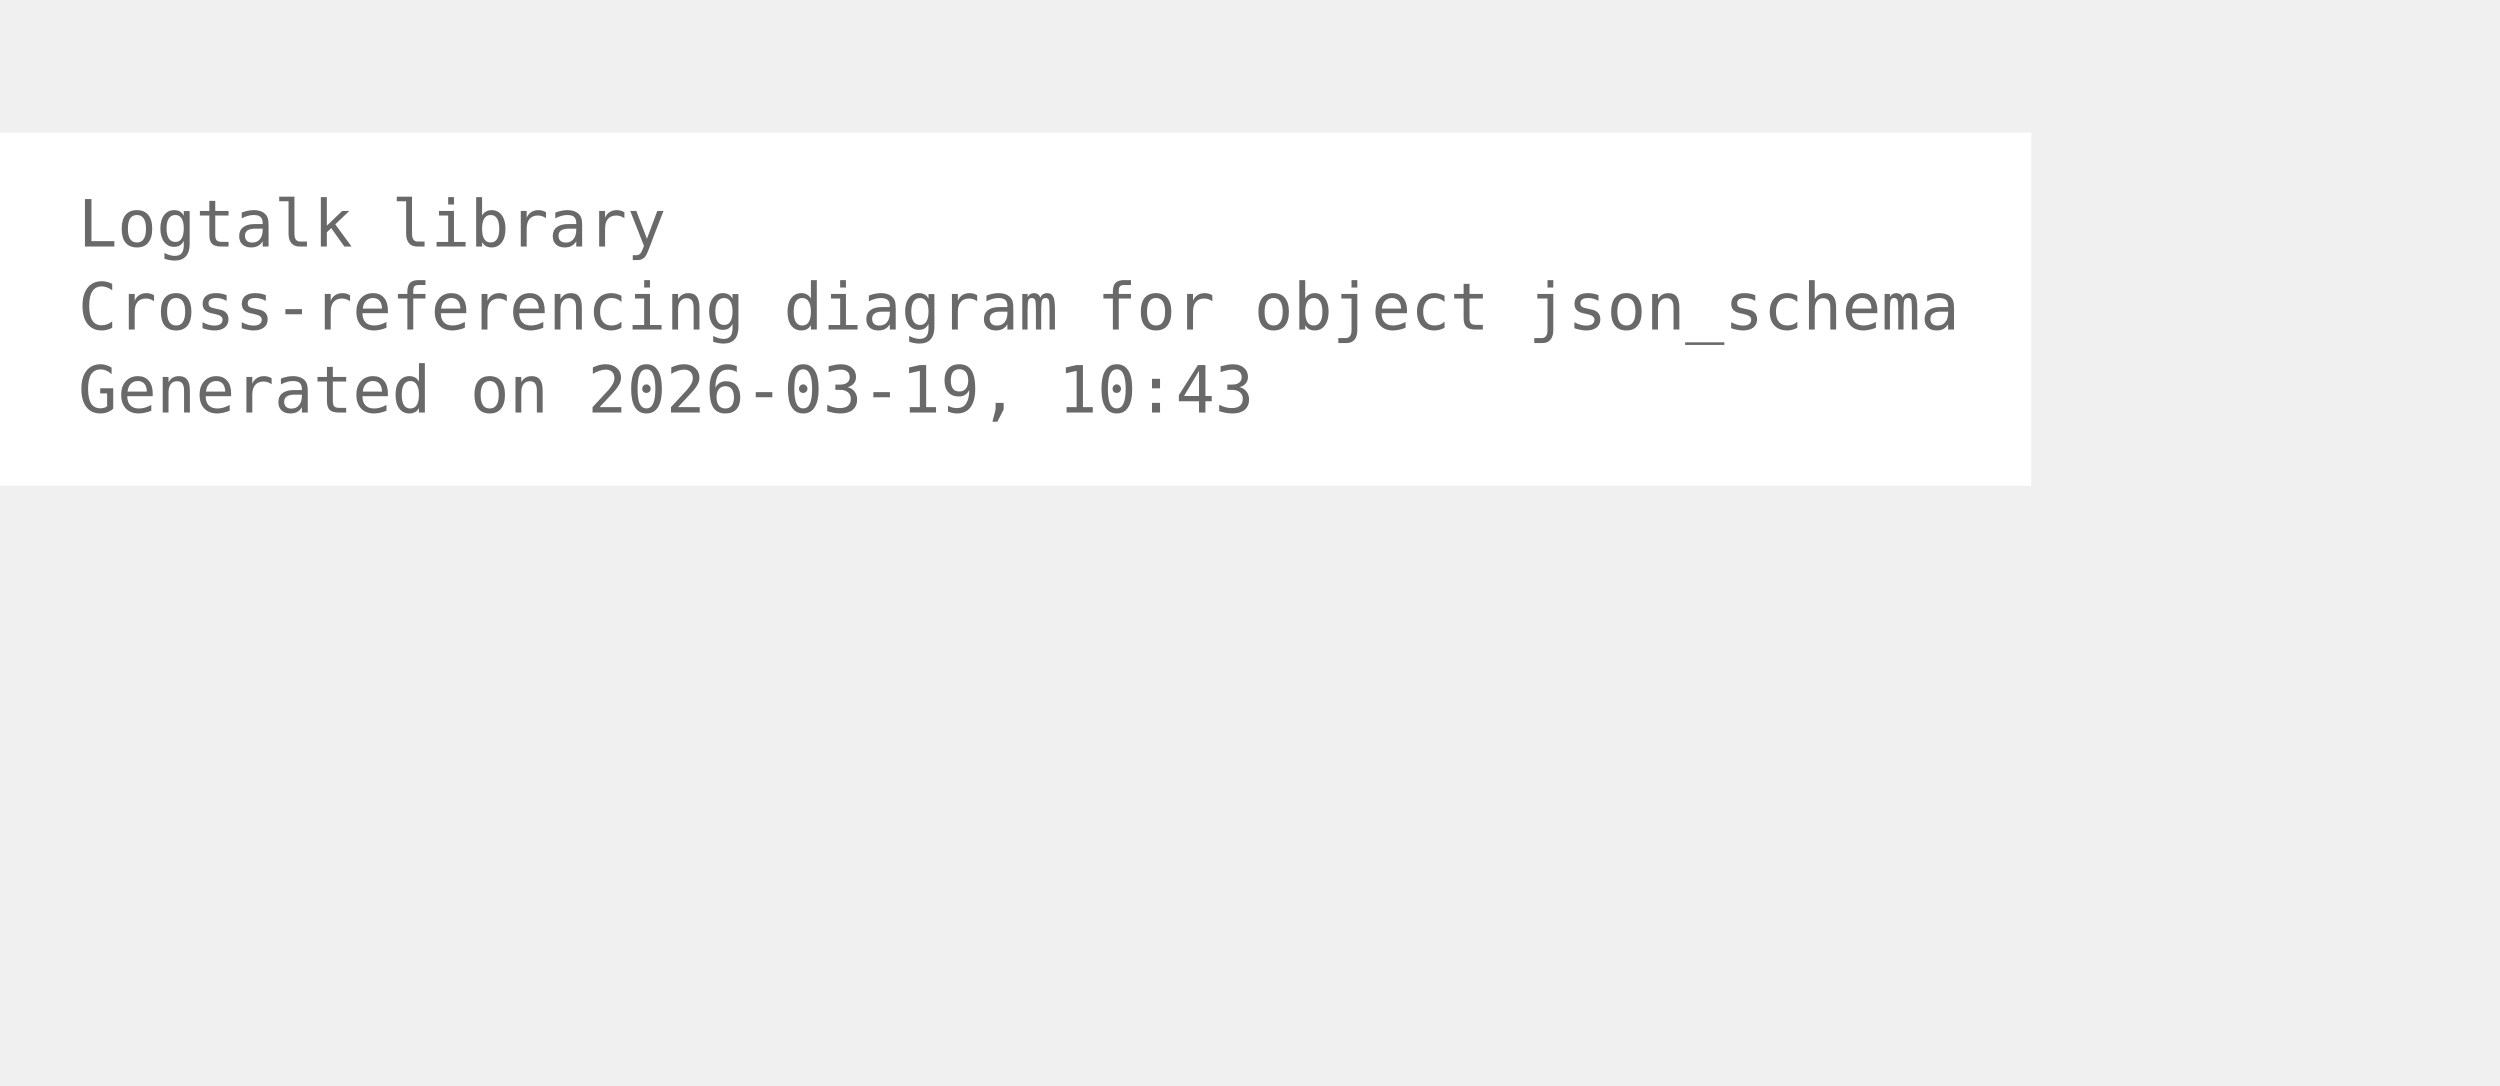
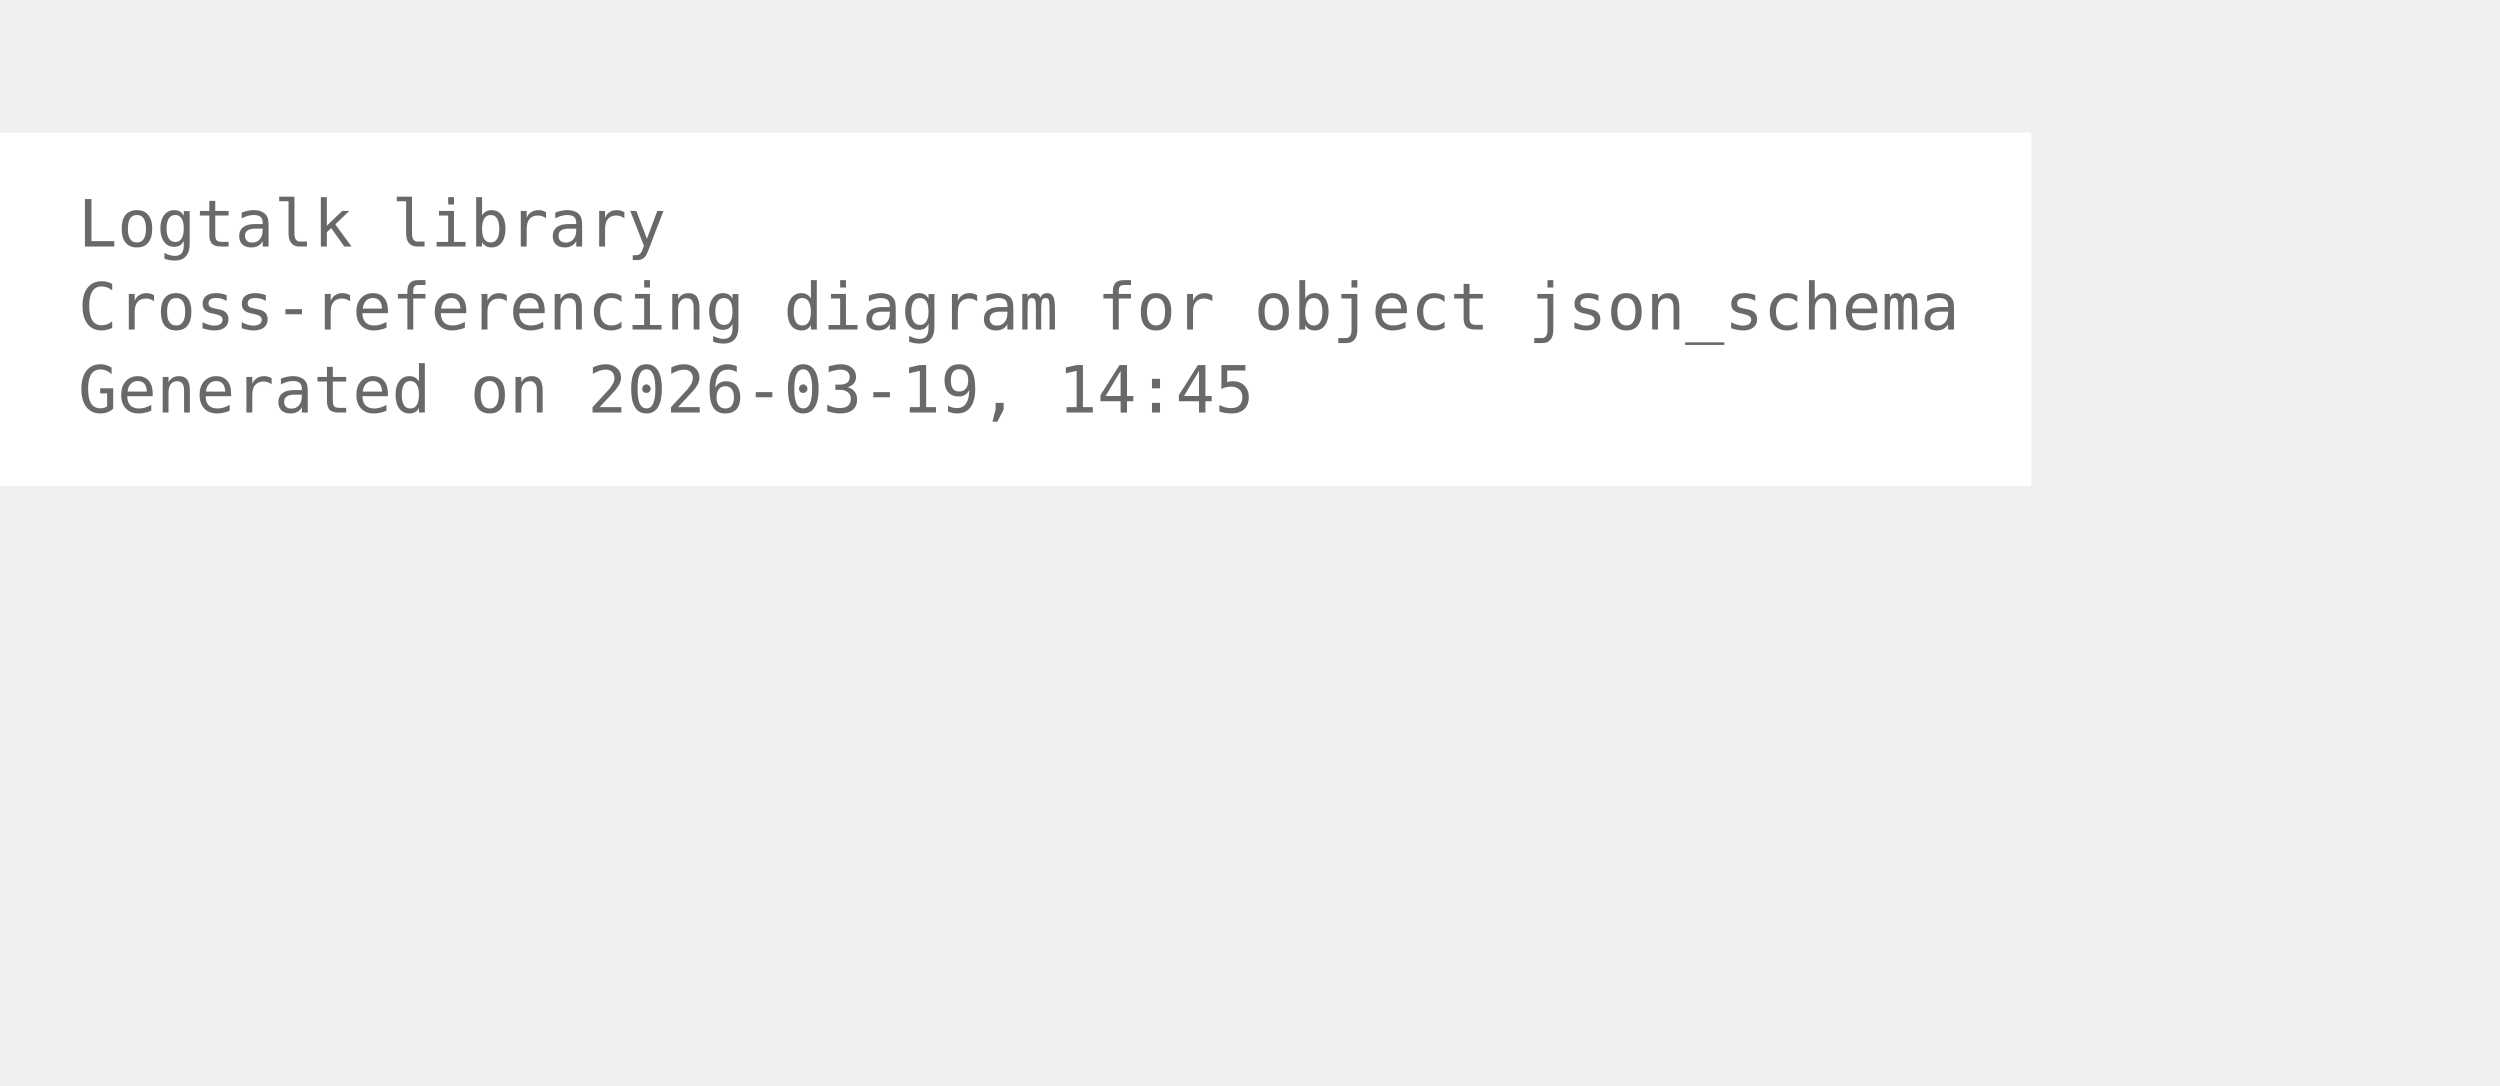
<svg xmlns="http://www.w3.org/2000/svg" width="456pt" height="198pt" viewBox="72.00 72.00 384.00 126.00">
  <g id="graph0" class="graph" transform="scale(1 1) rotate(0) translate(76 122.25)">
    <polygon fill="white" stroke="none" points="-4,4 -4,-50.25 308,-50.25 308,4 -4,4" />
    <text xml:space="preserve" text-anchor="start" x="8" y="-32.75" font-family="Monospace" font-size="10.00" fill="dimgray">Logtalk library</text>
    <text xml:space="preserve" text-anchor="start" x="8" y="-20" font-family="Monospace" font-size="10.00" fill="dimgray">Cross-referencing diagram for object json_schema</text>
-     <text xml:space="preserve" text-anchor="start" x="8" y="-7.25" font-family="Monospace" font-size="10.00" fill="dimgray">Generated on 2026-03-19, 10:43</text>
+     <text xml:space="preserve" text-anchor="start" x="8" y="-7.25" font-family="Monospace" font-size="10.00" fill="dimgray">Generated on 2026-03-19, 14:45</text>
  </g>
</svg>
